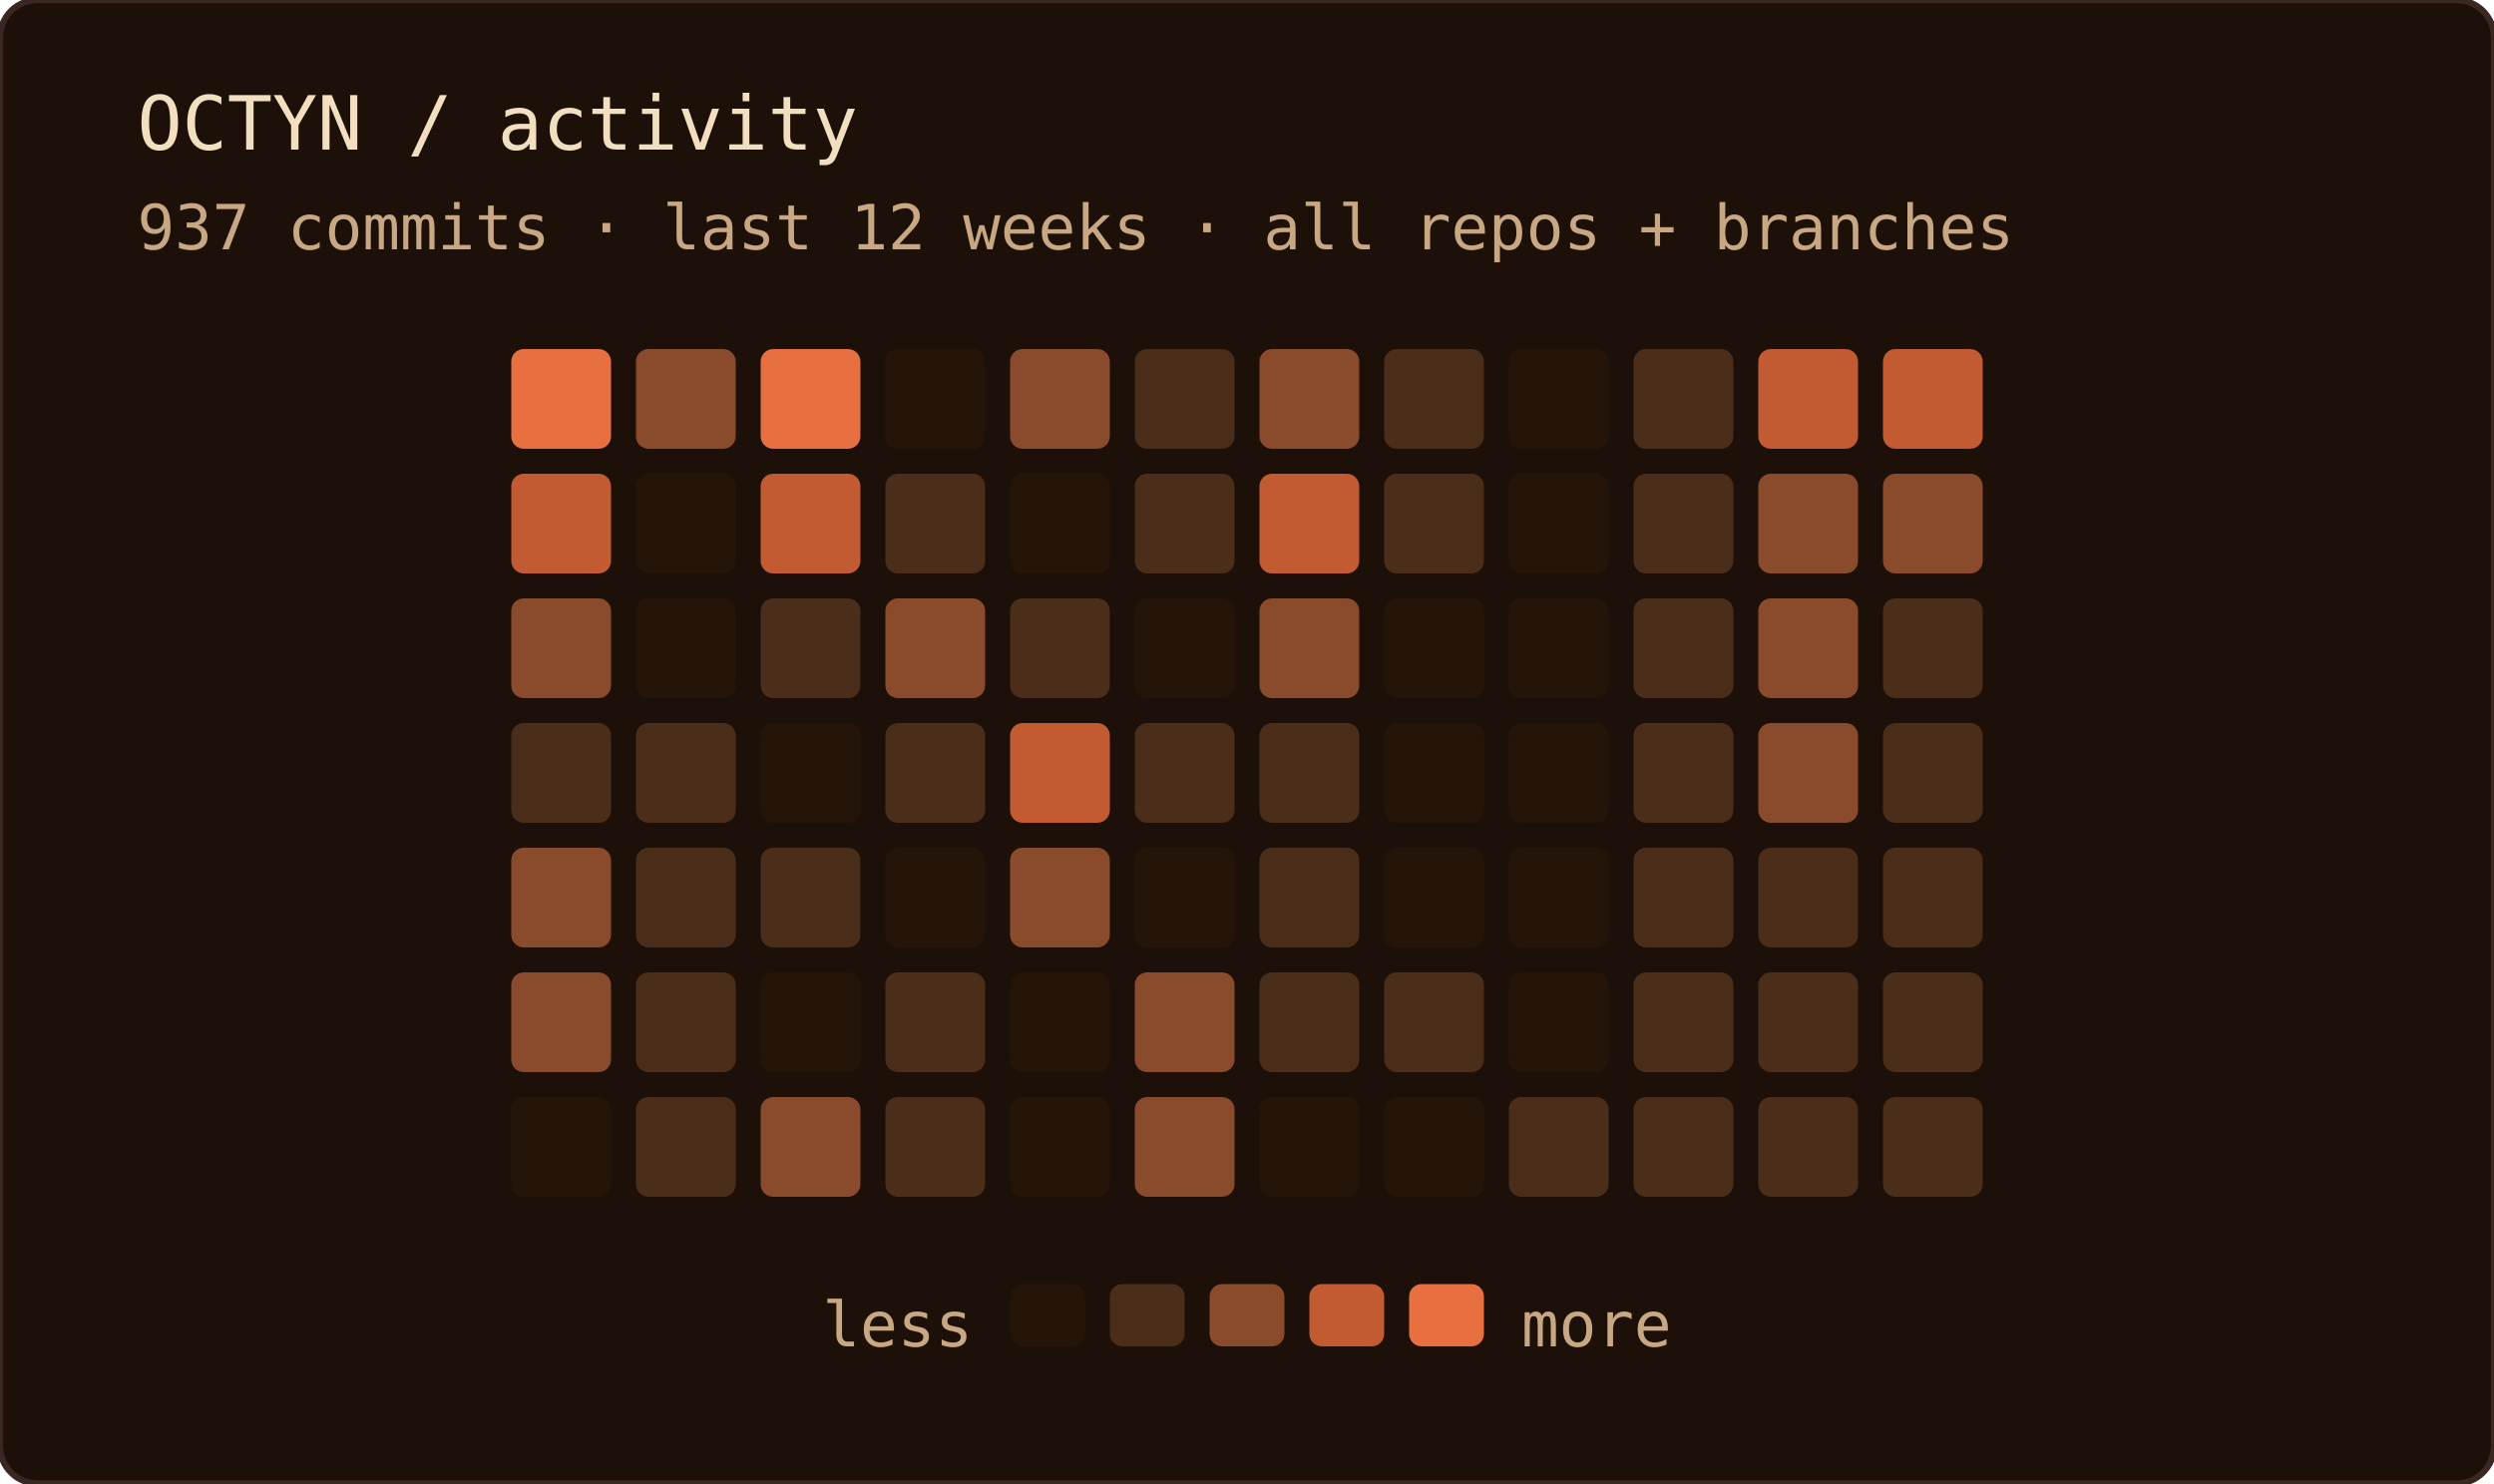
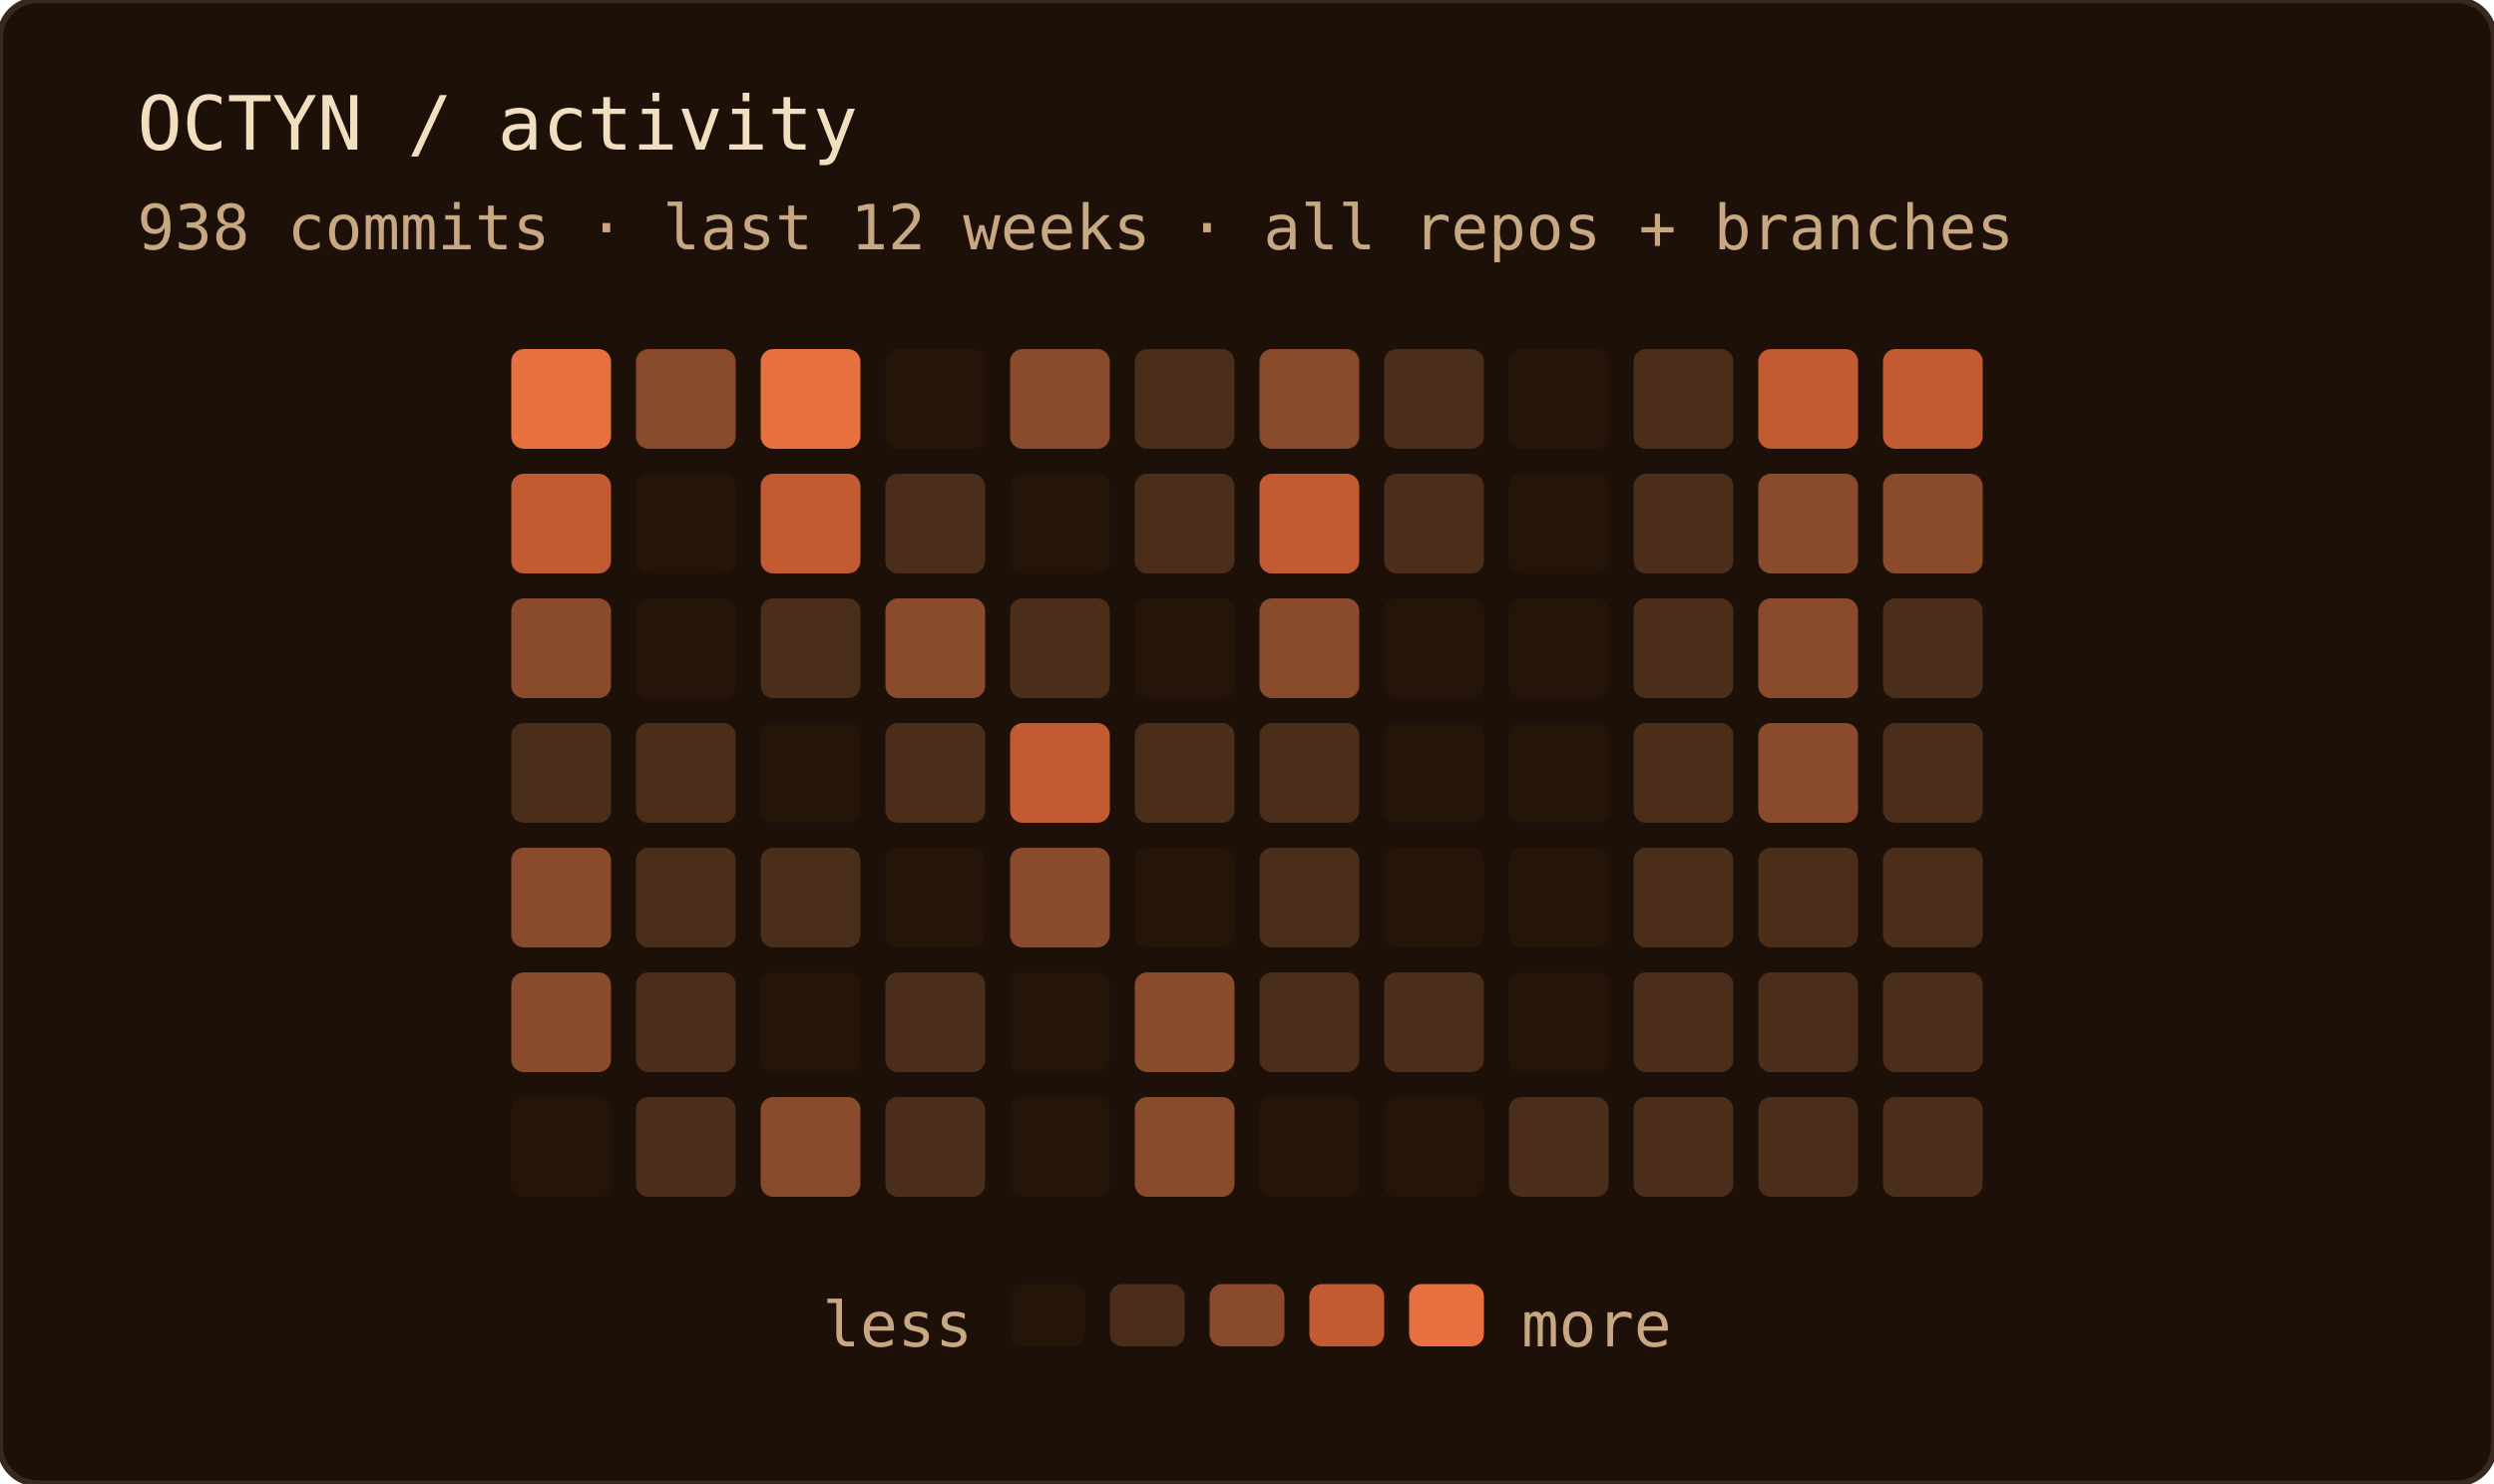
<svg xmlns="http://www.w3.org/2000/svg" width="400" height="238" role="img" aria-label="OCTYN commit activity — last 12 weeks · all repos + branches">
  <rect width="100%" height="100%" rx="6" fill="#1c1008" />
  <rect width="100%" height="100%" rx="6" fill="none" stroke="#3a2820" stroke-width="1" />
  <text x="22" y="24" font-family="'JetBrains Mono', 'Fira Code', ui-monospace, SFMono-Regular, Menlo, monospace" font-size="12" fill="#f2dfc0">OCTYN / activity</text>
-   <text x="22" y="40" font-family="'JetBrains Mono', 'Fira Code', ui-monospace, SFMono-Regular, Menlo, monospace" font-size="10" fill="#c8a882">937 commits · last 12 weeks · all repos + branches</text>
+   <text x="22" y="40" font-family="'JetBrains Mono', 'Fira Code', ui-monospace, SFMono-Regular, Menlo, monospace" font-size="10" fill="#c8a882">938 commits · last 12 weeks · all repos + branches</text>
  <rect x="82" y="56" width="16" height="16" rx="2" fill="#e87040" />
  <rect x="82" y="76" width="16" height="16" rx="2" fill="#c25a32" />
  <rect x="82" y="96" width="16" height="16" rx="2" fill="#8a4a2c" />
  <rect x="82" y="116" width="16" height="16" rx="2" fill="#4a2e1a" />
  <rect x="82" y="136" width="16" height="16" rx="2" fill="#8a4a2c" />
  <rect x="82" y="156" width="16" height="16" rx="2" fill="#8a4a2c" />
  <rect x="82" y="176" width="16" height="16" rx="2" fill="#241508" />
  <rect x="102" y="56" width="16" height="16" rx="2" fill="#8a4a2c" />
  <rect x="102" y="76" width="16" height="16" rx="2" fill="#241508" />
  <rect x="102" y="96" width="16" height="16" rx="2" fill="#241508" />
  <rect x="102" y="116" width="16" height="16" rx="2" fill="#4a2e1a" />
  <rect x="102" y="136" width="16" height="16" rx="2" fill="#4a2e1a" />
  <rect x="102" y="156" width="16" height="16" rx="2" fill="#4a2e1a" />
  <rect x="102" y="176" width="16" height="16" rx="2" fill="#4a2e1a" />
  <rect x="122" y="56" width="16" height="16" rx="2" fill="#e87040" />
  <rect x="122" y="76" width="16" height="16" rx="2" fill="#c25a32" />
  <rect x="122" y="96" width="16" height="16" rx="2" fill="#4a2e1a" />
  <rect x="122" y="116" width="16" height="16" rx="2" fill="#241508" />
  <rect x="122" y="136" width="16" height="16" rx="2" fill="#4a2e1a" />
  <rect x="122" y="156" width="16" height="16" rx="2" fill="#241508" />
  <rect x="122" y="176" width="16" height="16" rx="2" fill="#8a4a2c" />
  <rect x="142" y="56" width="16" height="16" rx="2" fill="#241508" />
  <rect x="142" y="76" width="16" height="16" rx="2" fill="#4a2e1a" />
  <rect x="142" y="96" width="16" height="16" rx="2" fill="#8a4a2c" />
  <rect x="142" y="116" width="16" height="16" rx="2" fill="#4a2e1a" />
  <rect x="142" y="136" width="16" height="16" rx="2" fill="#241508" />
  <rect x="142" y="156" width="16" height="16" rx="2" fill="#4a2e1a" />
  <rect x="142" y="176" width="16" height="16" rx="2" fill="#4a2e1a" />
  <rect x="162" y="56" width="16" height="16" rx="2" fill="#8a4a2c" />
  <rect x="162" y="76" width="16" height="16" rx="2" fill="#241508" />
  <rect x="162" y="96" width="16" height="16" rx="2" fill="#4a2e1a" />
  <rect x="162" y="116" width="16" height="16" rx="2" fill="#c25a32" />
  <rect x="162" y="136" width="16" height="16" rx="2" fill="#8a4a2c" />
  <rect x="162" y="156" width="16" height="16" rx="2" fill="#241508" />
  <rect x="162" y="176" width="16" height="16" rx="2" fill="#241508" />
  <rect x="182" y="56" width="16" height="16" rx="2" fill="#4a2e1a" />
  <rect x="182" y="76" width="16" height="16" rx="2" fill="#4a2e1a" />
  <rect x="182" y="96" width="16" height="16" rx="2" fill="#241508" />
  <rect x="182" y="116" width="16" height="16" rx="2" fill="#4a2e1a" />
  <rect x="182" y="136" width="16" height="16" rx="2" fill="#241508" />
  <rect x="182" y="156" width="16" height="16" rx="2" fill="#8a4a2c" />
  <rect x="182" y="176" width="16" height="16" rx="2" fill="#8a4a2c" />
  <rect x="202" y="56" width="16" height="16" rx="2" fill="#8a4a2c" />
  <rect x="202" y="76" width="16" height="16" rx="2" fill="#c25a32" />
  <rect x="202" y="96" width="16" height="16" rx="2" fill="#8a4a2c" />
  <rect x="202" y="116" width="16" height="16" rx="2" fill="#4a2e1a" />
  <rect x="202" y="136" width="16" height="16" rx="2" fill="#4a2e1a" />
  <rect x="202" y="156" width="16" height="16" rx="2" fill="#4a2e1a" />
  <rect x="202" y="176" width="16" height="16" rx="2" fill="#241508" />
  <rect x="222" y="56" width="16" height="16" rx="2" fill="#4a2e1a" />
  <rect x="222" y="76" width="16" height="16" rx="2" fill="#4a2e1a" />
  <rect x="222" y="96" width="16" height="16" rx="2" fill="#241508" />
  <rect x="222" y="116" width="16" height="16" rx="2" fill="#241508" />
  <rect x="222" y="136" width="16" height="16" rx="2" fill="#241508" />
  <rect x="222" y="156" width="16" height="16" rx="2" fill="#4a2e1a" />
  <rect x="222" y="176" width="16" height="16" rx="2" fill="#241508" />
  <rect x="242" y="56" width="16" height="16" rx="2" fill="#241508" />
  <rect x="242" y="76" width="16" height="16" rx="2" fill="#241508" />
  <rect x="242" y="96" width="16" height="16" rx="2" fill="#241508" />
  <rect x="242" y="116" width="16" height="16" rx="2" fill="#241508" />
  <rect x="242" y="136" width="16" height="16" rx="2" fill="#241508" />
  <rect x="242" y="156" width="16" height="16" rx="2" fill="#241508" />
  <rect x="242" y="176" width="16" height="16" rx="2" fill="#4a2e1a" />
  <rect x="262" y="56" width="16" height="16" rx="2" fill="#4a2e1a" />
  <rect x="262" y="76" width="16" height="16" rx="2" fill="#4a2e1a" />
  <rect x="262" y="96" width="16" height="16" rx="2" fill="#4a2e1a" />
  <rect x="262" y="116" width="16" height="16" rx="2" fill="#4a2e1a" />
  <rect x="262" y="136" width="16" height="16" rx="2" fill="#4a2e1a" />
  <rect x="262" y="156" width="16" height="16" rx="2" fill="#4a2e1a" />
  <rect x="262" y="176" width="16" height="16" rx="2" fill="#4a2e1a" />
  <rect x="282" y="56" width="16" height="16" rx="2" fill="#c25a32" />
  <rect x="282" y="76" width="16" height="16" rx="2" fill="#8a4a2c" />
  <rect x="282" y="96" width="16" height="16" rx="2" fill="#8a4a2c" />
  <rect x="282" y="116" width="16" height="16" rx="2" fill="#8a4a2c" />
  <rect x="282" y="136" width="16" height="16" rx="2" fill="#4a2e1a" />
  <rect x="282" y="156" width="16" height="16" rx="2" fill="#4a2e1a" />
  <rect x="282" y="176" width="16" height="16" rx="2" fill="#4a2e1a" />
  <rect x="302" y="56" width="16" height="16" rx="2" fill="#c25a32" />
  <rect x="302" y="76" width="16" height="16" rx="2" fill="#8a4a2c" />
  <rect x="302" y="96" width="16" height="16" rx="2" fill="#4a2e1a" />
  <rect x="302" y="116" width="16" height="16" rx="2" fill="#4a2e1a" />
  <rect x="302" y="136" width="16" height="16" rx="2" fill="#4a2e1a" />
  <rect x="302" y="156" width="16" height="16" rx="2" fill="#4a2e1a" />
  <rect x="302" y="176" width="16" height="16" rx="2" fill="#4a2e1a" />
  <text x="156" y="216" text-anchor="end" font-family="'JetBrains Mono', 'Fira Code', ui-monospace, SFMono-Regular, Menlo, monospace" font-size="10" fill="#c8a882">less</text>
  <rect x="162" y="206" width="12" height="10" rx="2" fill="#241508" />
  <rect x="178" y="206" width="12" height="10" rx="2" fill="#4a2e1a" />
  <rect x="194" y="206" width="12" height="10" rx="2" fill="#8a4a2c" />
  <rect x="210" y="206" width="12" height="10" rx="2" fill="#c25a32" />
  <rect x="226" y="206" width="12" height="10" rx="2" fill="#e87040" />
  <text x="244" y="216" font-family="'JetBrains Mono', 'Fira Code', ui-monospace, SFMono-Regular, Menlo, monospace" font-size="10" fill="#c8a882">more</text>
</svg>
